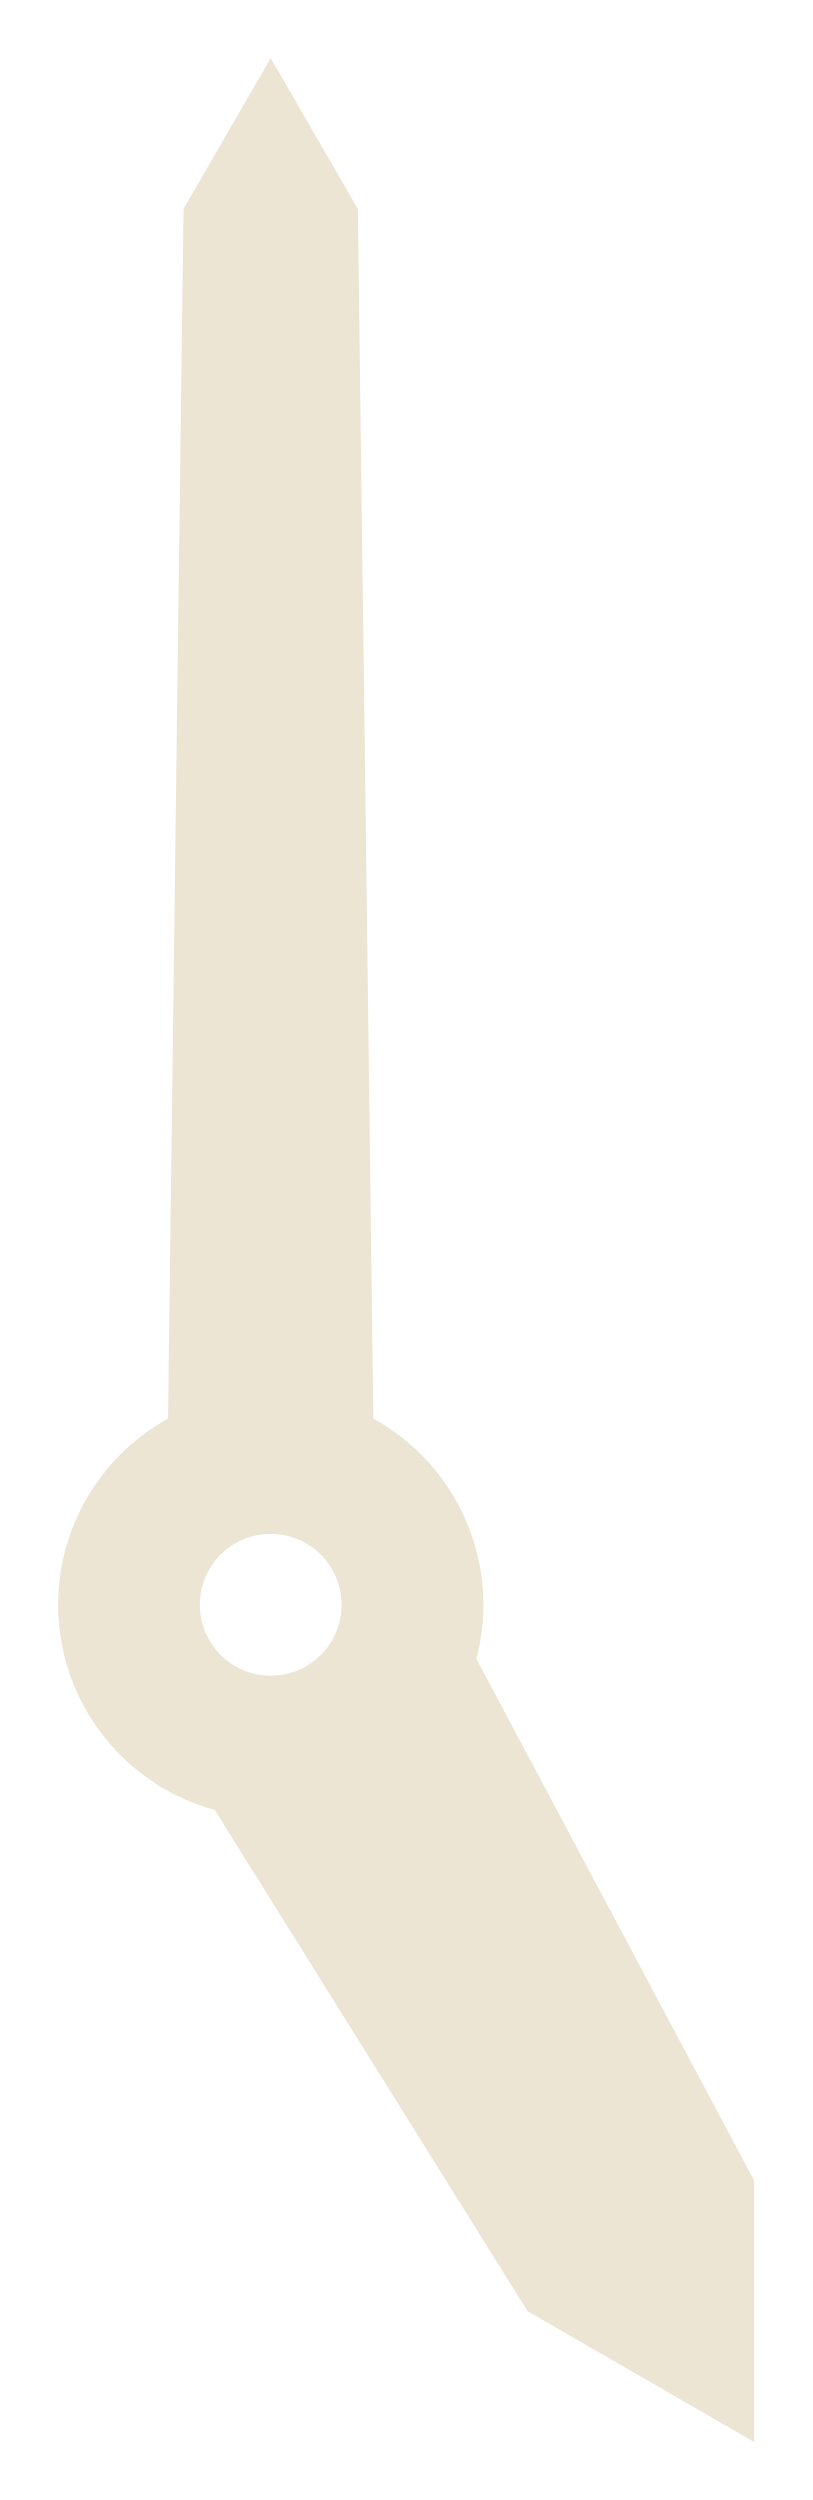
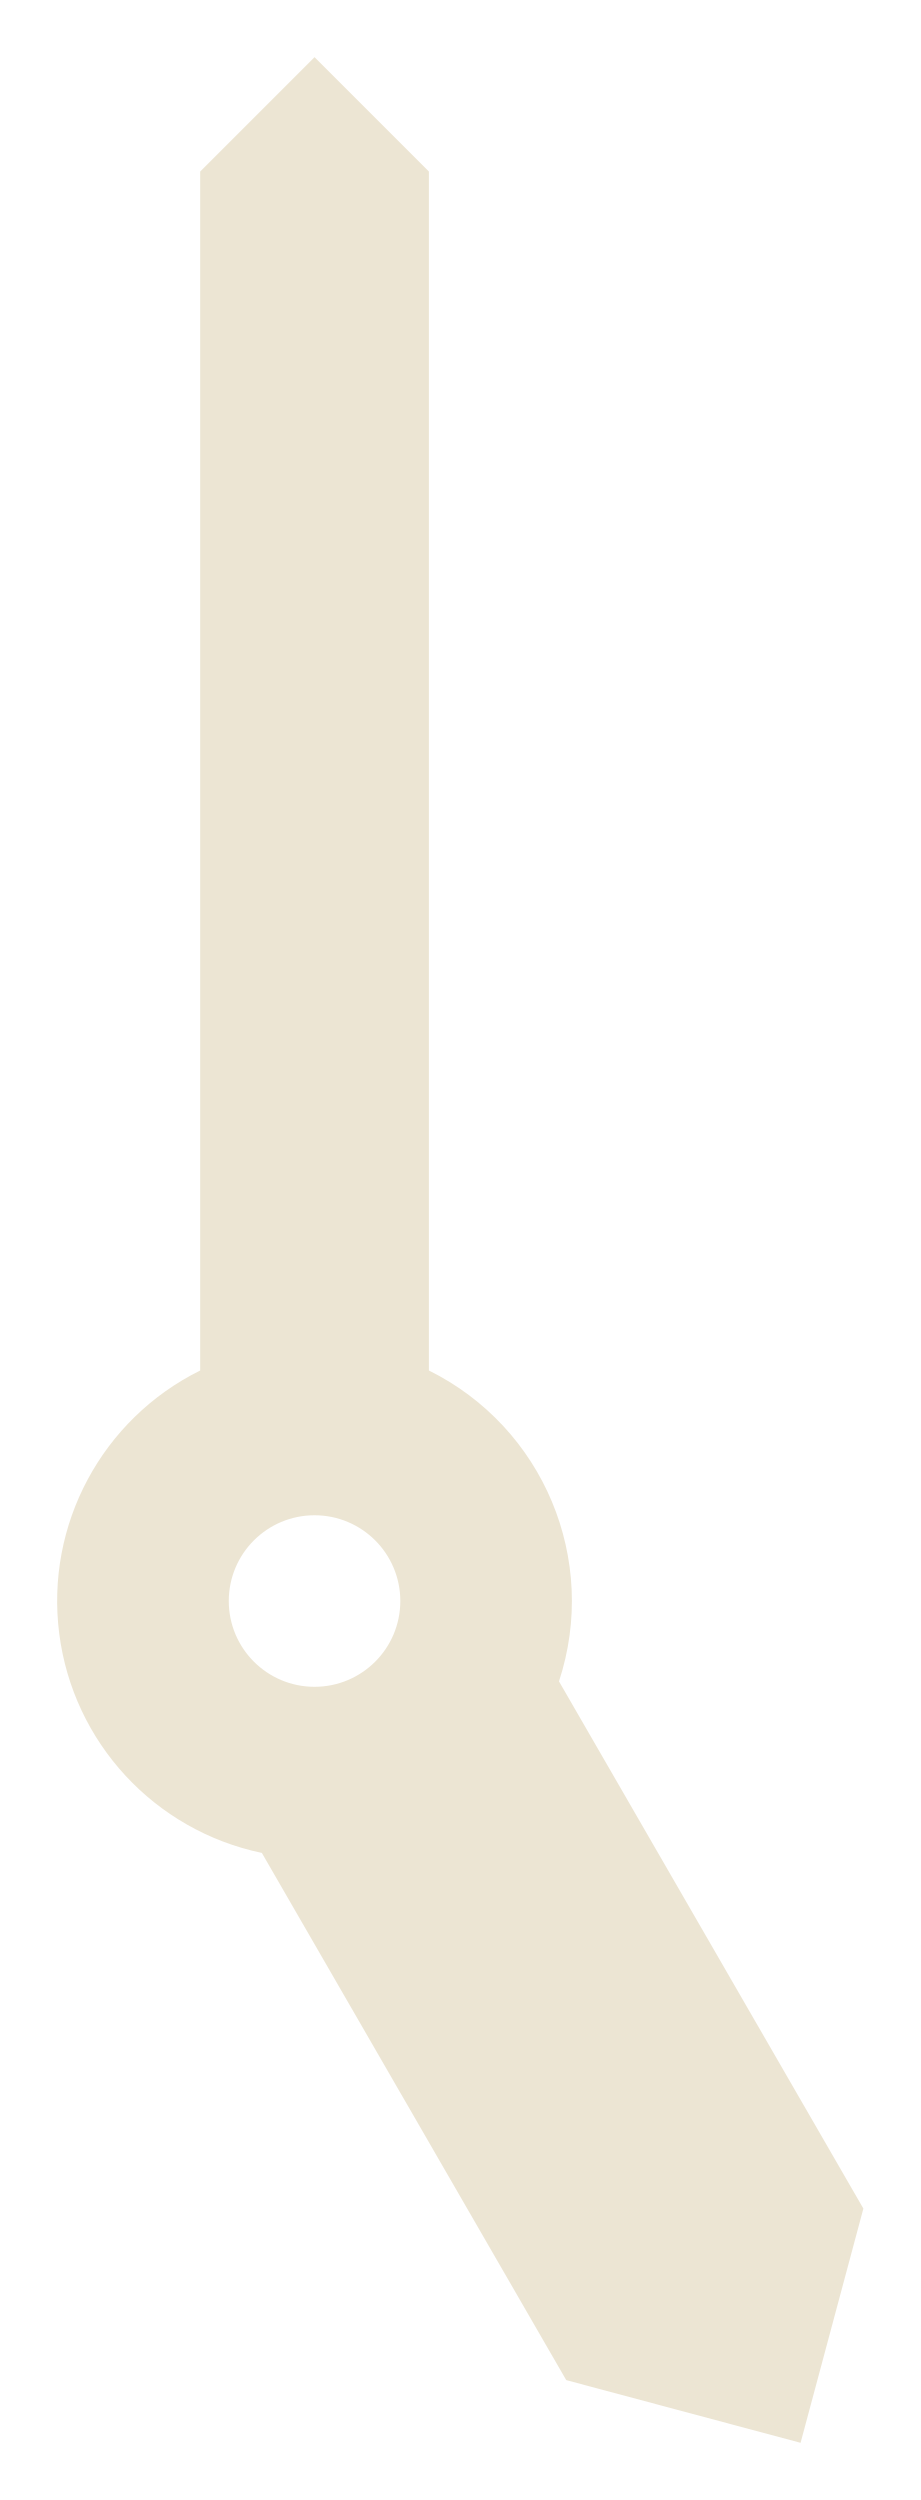
- <svg xmlns="http://www.w3.org/2000/svg" width="8.40mm" height="25.86mm" viewBox="0 0 8.400 25.860">
-   <path fill="#ECE5D3" fill-rule="evenodd" transform="translate(2.8 16.6)" d="M-1.062 -1.926L-0.902 -14.438L0 -16L0 -16L0.902 -14.438L1.062 -1.926A2.2 2.2 0 0 1 2.128 0.56L5 5.954L5 8.66L5 8.66L2.657 7.307L-0.579 2.122A2.2 2.2 0 0 1 -1.062 -1.926ZM0.733 0A0.733 0.733 0 0 1 -0.733 0A0.733 0.733 0 0 1 0.733 0Z" />
+ <svg xmlns="http://www.w3.org/2000/svg" width="9.66mm" height="26.23mm" viewBox="0 0 9.658 26.233">
+   <path fill="#ECE5D3" fill-rule="evenodd" transform="translate(3.299 16.8)" d="M-1.2 -2.419L-1.2 -15L0 -16.2L0 -16.2L1.2 -15L1.2 -2.419A2.7 2.7 0 0 1 2.565 0.843L5.759 6.375L5.1 8.833L5.1 8.833L2.641 8.175L-0.553 2.643A2.7 2.7 0 0 1 -1.2 -2.419ZM0.9 0A0.9 0.9 0 0 1 -0.9 0A0.9 0.9 0 0 1 0.9 0Z" />
</svg>
